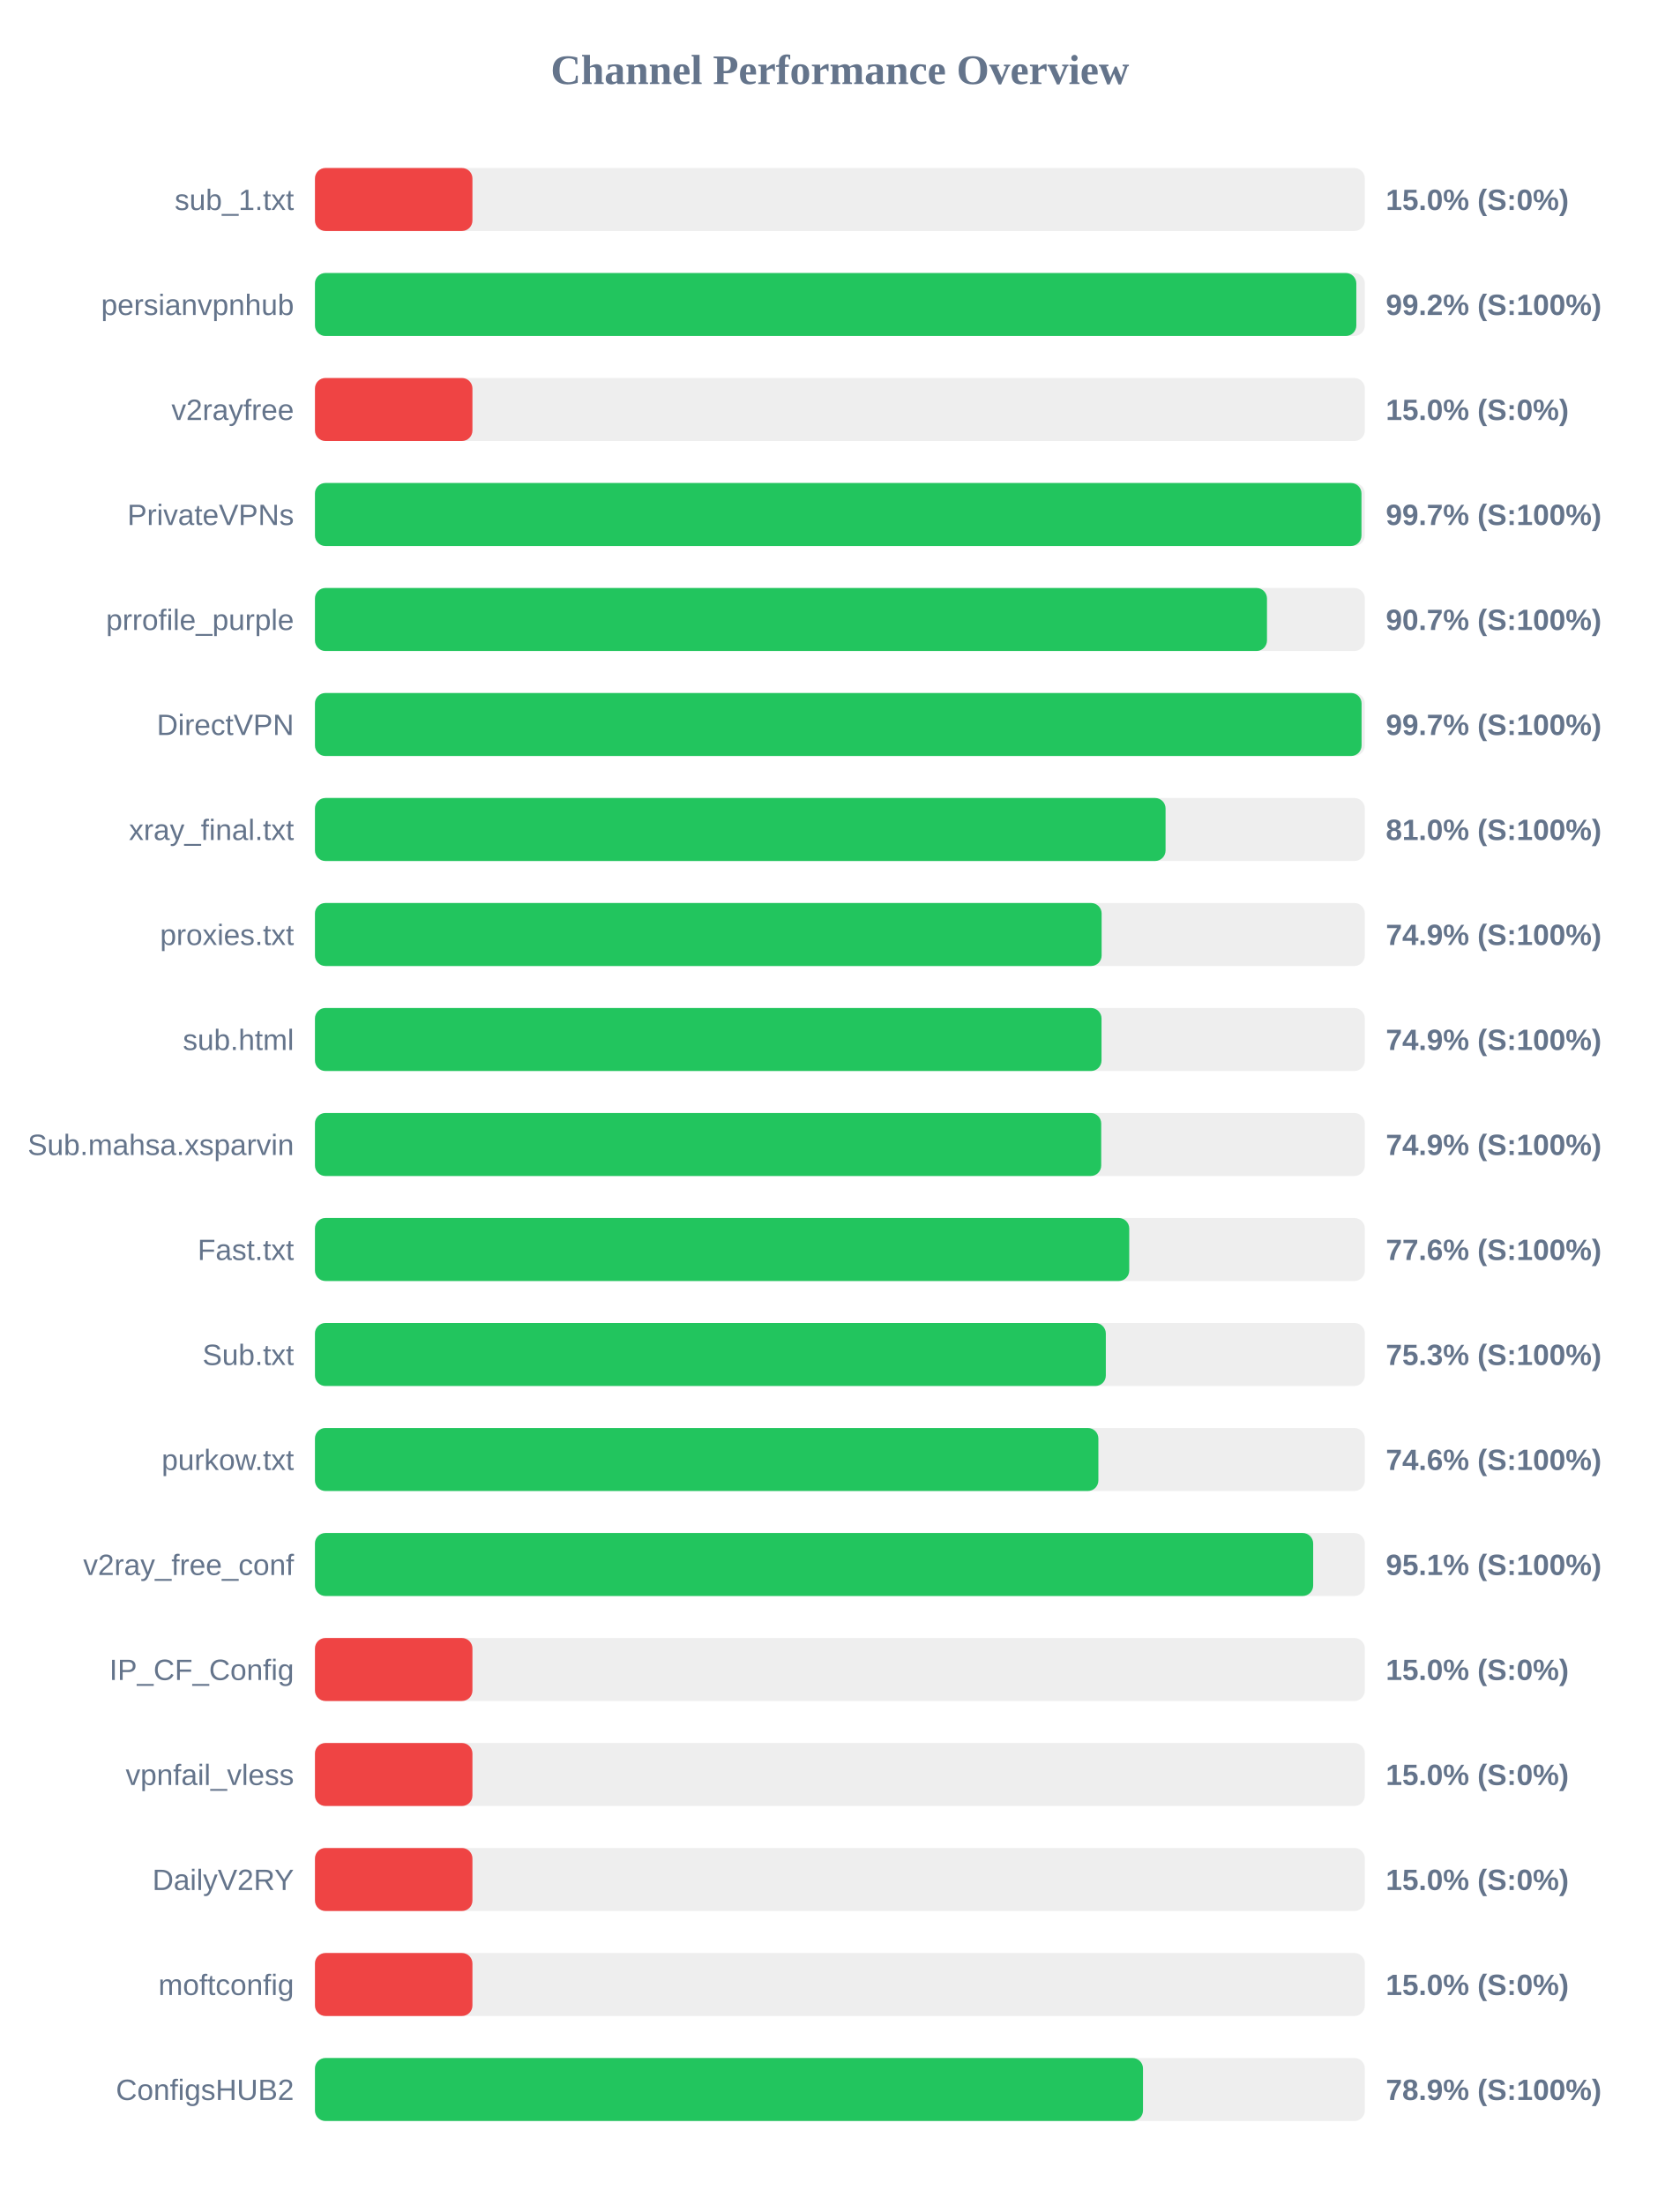
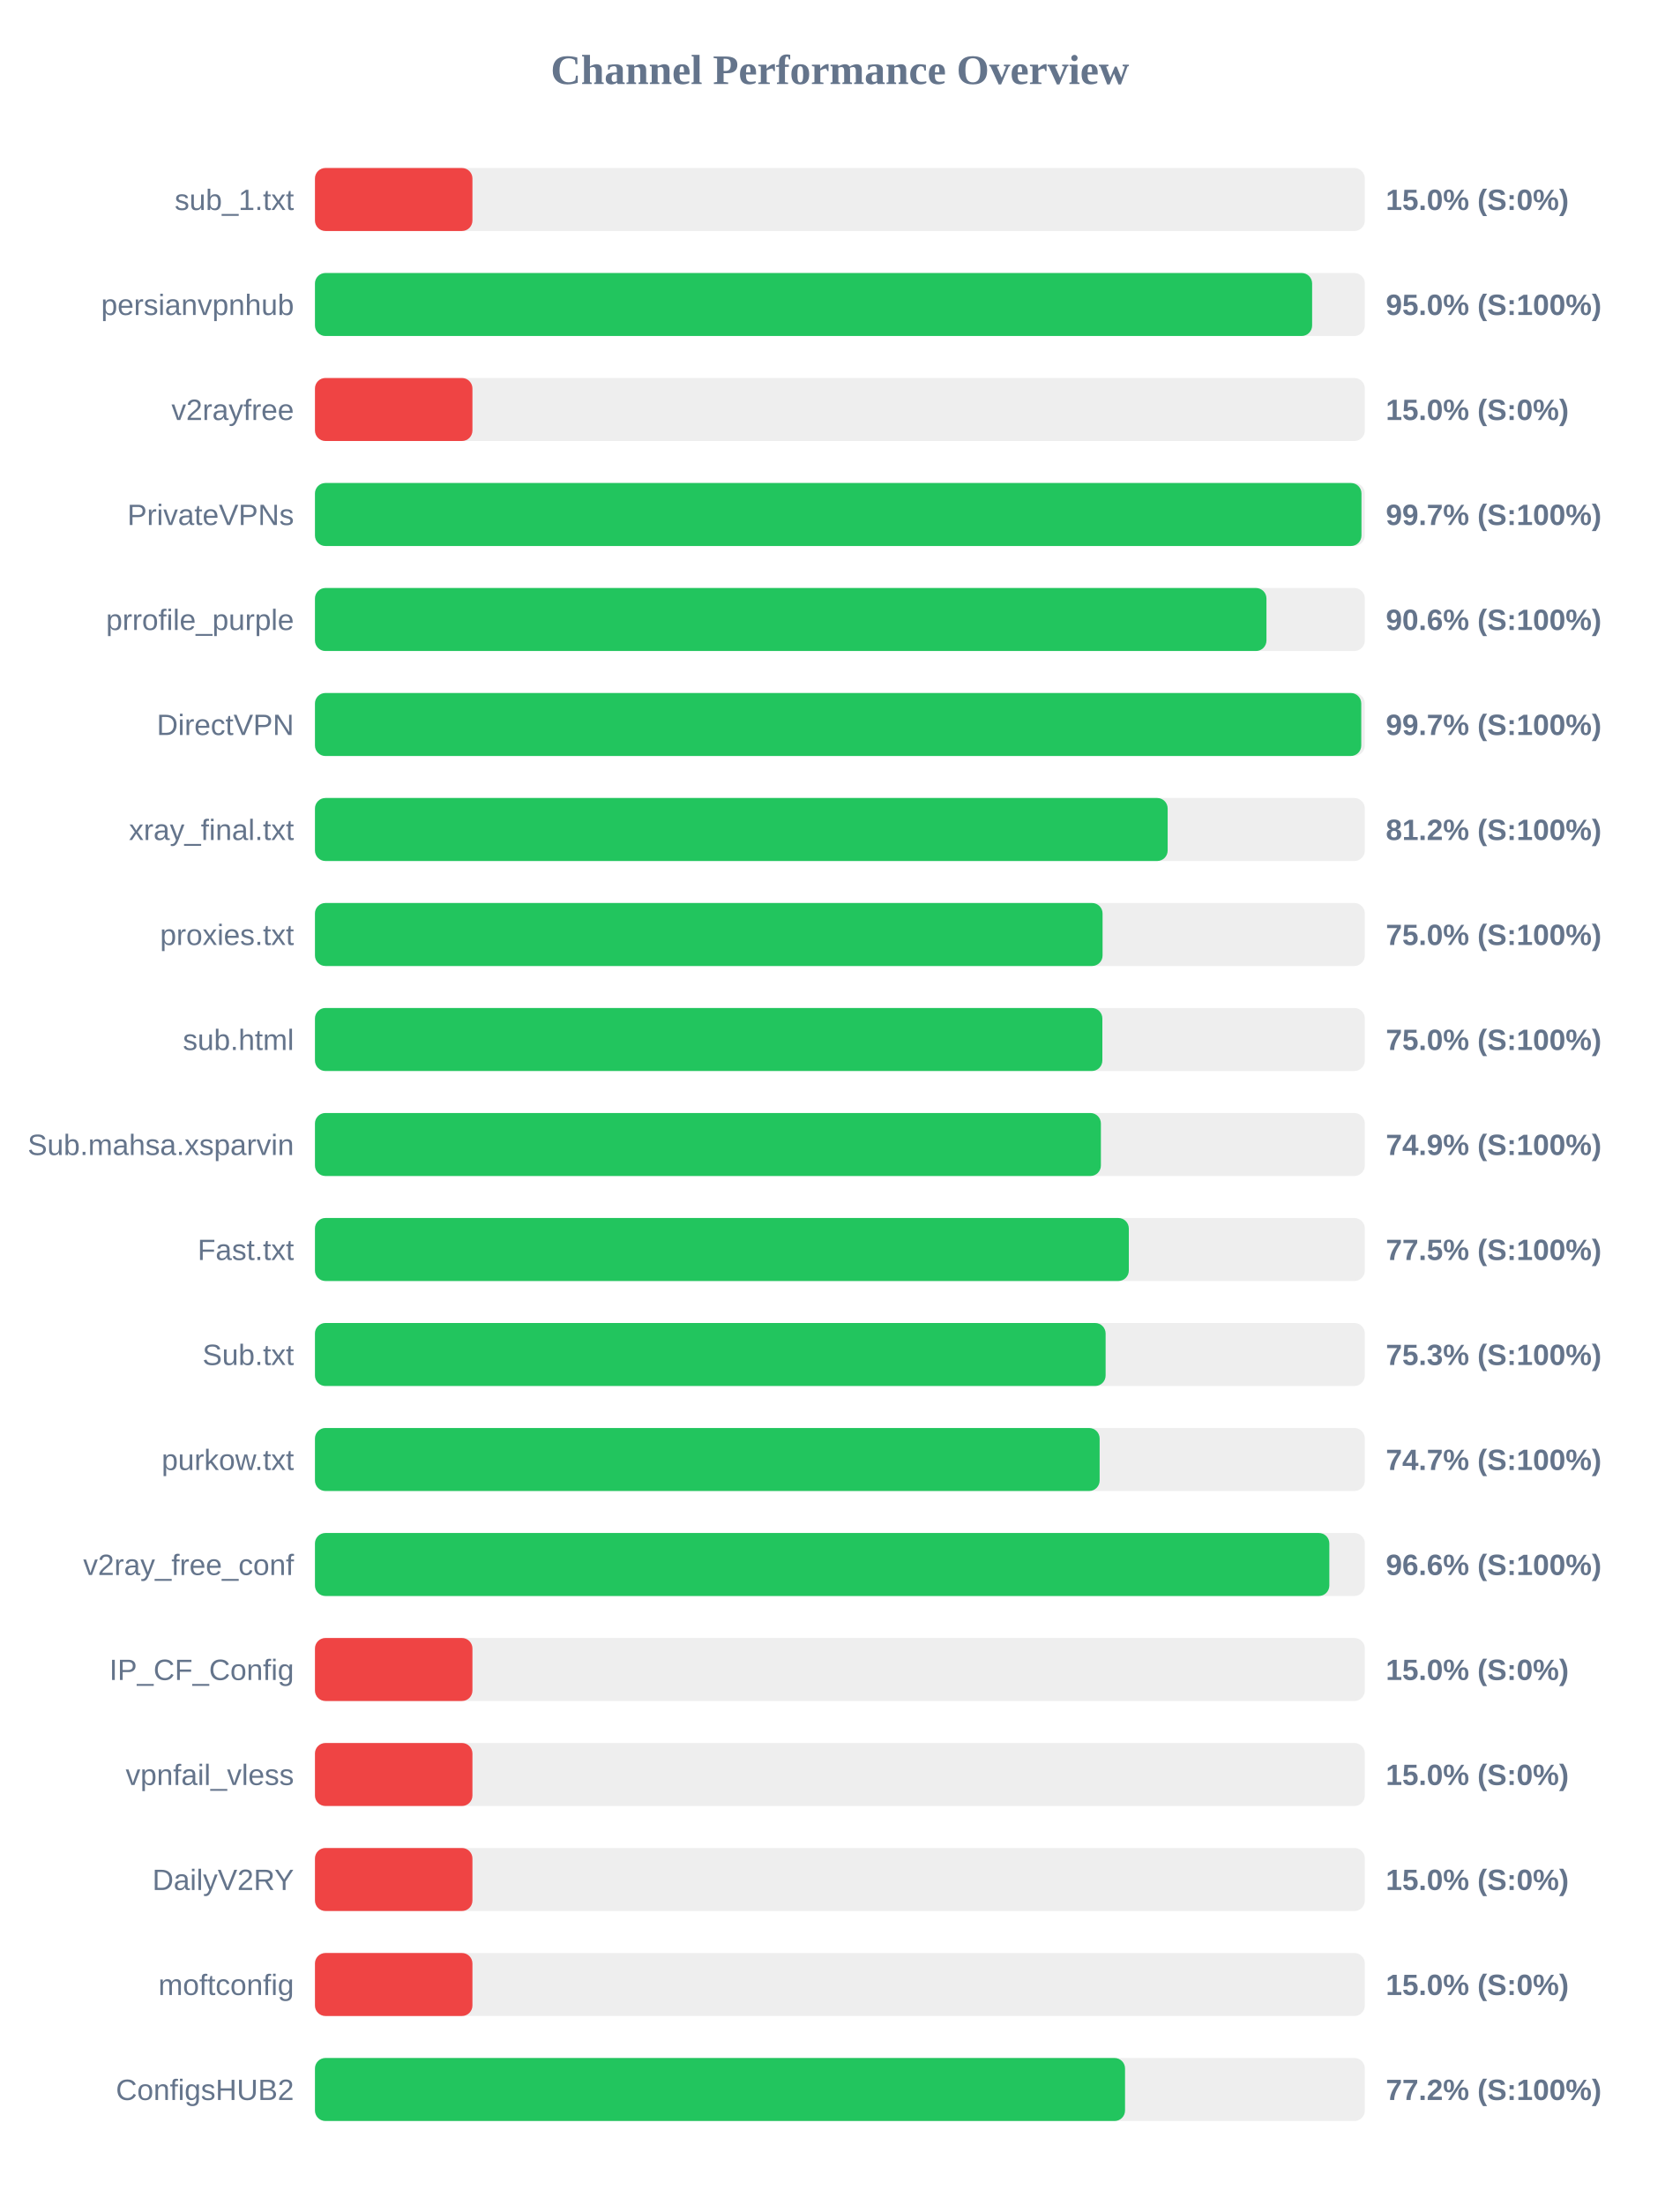
<svg xmlns="http://www.w3.org/2000/svg" width="800" height="1050" version="1.1">
  <style>
        .row { font: 14px Arial; fill: #64748b; }
        .score { font: bold 14px Arial; fill: #64748b; }
    </style>
  <text x="400" y="40" text-anchor="middle" font-size="20px" font-weight="bold" fill="#64748b">Channel Performance Overview</text>
  <rect x="150" y="80" width="500" height="30" fill="#eee" rx="5" />
  <rect x="150" y="80" width="75.0" height="30" fill="#ef4444" rx="5" />
  <text x="140" y="100" text-anchor="end" class="row">sub_1.txt</text>
  <text x="660" y="100" text-anchor="start" class="score">15.0% (S:0%)</text>
  <rect x="150" y="130" width="500" height="30" fill="#eee" rx="5" />
-   <rect x="150" y="130" width="495.95" height="30" fill="#22c55e" rx="5" />
+   <rect x="150" y="130" width="474.9" height="30" fill="#22c55e" rx="5" />
  <text x="140" y="150" text-anchor="end" class="row">persianvpnhub</text>
-   <text x="660" y="150" text-anchor="start" class="score">99.2% (S:100%)</text>
+   <text x="660" y="150" text-anchor="start" class="score">95.0% (S:100%)</text>
  <rect x="150" y="180" width="500" height="30" fill="#eee" rx="5" />
  <rect x="150" y="180" width="75.0" height="30" fill="#ef4444" rx="5" />
  <text x="140" y="200" text-anchor="end" class="row">v2rayfree</text>
  <text x="660" y="200" text-anchor="start" class="score">15.0% (S:0%)</text>
  <rect x="150" y="230" width="500" height="30" fill="#eee" rx="5" />
  <rect x="150" y="230" width="498.4" height="30" fill="#22c55e" rx="5" />
  <text x="140" y="250" text-anchor="end" class="row">PrivateVPNs</text>
  <text x="660" y="250" text-anchor="start" class="score">99.7% (S:100%)</text>
  <rect x="150" y="280" width="500" height="30" fill="#eee" rx="5" />
-   <rect x="150" y="280" width="453.4" height="30" fill="#22c55e" rx="5" />
+   <rect x="150" y="280" width="453.15" height="30" fill="#22c55e" rx="5" />
  <text x="140" y="300" text-anchor="end" class="row">prrofile_purple</text>
-   <text x="660" y="300" text-anchor="start" class="score">90.7% (S:100%)</text>
+   <text x="660" y="300" text-anchor="start" class="score">90.6% (S:100%)</text>
  <rect x="150" y="330" width="500" height="30" fill="#eee" rx="5" />
-   <rect x="150" y="330" width="498.45" height="30" fill="#22c55e" rx="5" />
+   <rect x="150" y="330" width="498.3" height="30" fill="#22c55e" rx="5" />
  <text x="140" y="350" text-anchor="end" class="row">DirectVPN</text>
  <text x="660" y="350" text-anchor="start" class="score">99.7% (S:100%)</text>
  <rect x="150" y="380" width="500" height="30" fill="#eee" rx="5" />
-   <rect x="150" y="380" width="405.1" height="30" fill="#22c55e" rx="5" />
+   <rect x="150" y="380" width="406.1" height="30" fill="#22c55e" rx="5" />
  <text x="140" y="400" text-anchor="end" class="row">xray_final.txt</text>
-   <text x="660" y="400" text-anchor="start" class="score">81.0% (S:100%)</text>
+   <text x="660" y="400" text-anchor="start" class="score">81.2% (S:100%)</text>
  <rect x="150" y="430" width="500" height="30" fill="#eee" rx="5" />
-   <rect x="150" y="430" width="374.65" height="30" fill="#22c55e" rx="5" />
+   <rect x="150" y="430" width="375.1" height="30" fill="#22c55e" rx="5" />
  <text x="140" y="450" text-anchor="end" class="row">proxies.txt</text>
-   <text x="660" y="450" text-anchor="start" class="score">74.9% (S:100%)</text>
+   <text x="660" y="450" text-anchor="start" class="score">75.0% (S:100%)</text>
  <rect x="150" y="480" width="500" height="30" fill="#eee" rx="5" />
-   <rect x="150" y="480" width="374.6" height="30" fill="#22c55e" rx="5" />
+   <rect x="150" y="480" width="375.0" height="30" fill="#22c55e" rx="5" />
  <text x="140" y="500" text-anchor="end" class="row">sub.html</text>
-   <text x="660" y="500" text-anchor="start" class="score">74.9% (S:100%)</text>
+   <text x="660" y="500" text-anchor="start" class="score">75.0% (S:100%)</text>
  <rect x="150" y="530" width="500" height="30" fill="#eee" rx="5" />
-   <rect x="150" y="530" width="374.45" height="30" fill="#22c55e" rx="5" />
+   <rect x="150" y="530" width="374.3" height="30" fill="#22c55e" rx="5" />
  <text x="140" y="550" text-anchor="end" class="row">Sub.mahsa.xsparvin</text>
  <text x="660" y="550" text-anchor="start" class="score">74.9% (S:100%)</text>
  <rect x="150" y="580" width="500" height="30" fill="#eee" rx="5" />
-   <rect x="150" y="580" width="387.8" height="30" fill="#22c55e" rx="5" />
+   <rect x="150" y="580" width="387.6" height="30" fill="#22c55e" rx="5" />
  <text x="140" y="600" text-anchor="end" class="row">Fast.txt</text>
-   <text x="660" y="600" text-anchor="start" class="score">77.6% (S:100%)</text>
+   <text x="660" y="600" text-anchor="start" class="score">77.5% (S:100%)</text>
  <rect x="150" y="630" width="500" height="30" fill="#eee" rx="5" />
-   <rect x="150" y="630" width="376.65" height="30" fill="#22c55e" rx="5" />
+   <rect x="150" y="630" width="376.55" height="30" fill="#22c55e" rx="5" />
  <text x="140" y="650" text-anchor="end" class="row">Sub.txt</text>
  <text x="660" y="650" text-anchor="start" class="score">75.3% (S:100%)</text>
  <rect x="150" y="680" width="500" height="30" fill="#eee" rx="5" />
-   <rect x="150" y="680" width="373.1" height="30" fill="#22c55e" rx="5" />
+   <rect x="150" y="680" width="373.7" height="30" fill="#22c55e" rx="5" />
  <text x="140" y="700" text-anchor="end" class="row">purkow.txt</text>
-   <text x="660" y="700" text-anchor="start" class="score">74.6% (S:100%)</text>
+   <text x="660" y="700" text-anchor="start" class="score">74.7% (S:100%)</text>
  <rect x="150" y="730" width="500" height="30" fill="#eee" rx="5" />
-   <rect x="150" y="730" width="475.4" height="30" fill="#22c55e" rx="5" />
+   <rect x="150" y="730" width="483.1" height="30" fill="#22c55e" rx="5" />
  <text x="140" y="750" text-anchor="end" class="row">v2ray_free_conf</text>
-   <text x="660" y="750" text-anchor="start" class="score">95.1% (S:100%)</text>
+   <text x="660" y="750" text-anchor="start" class="score">96.6% (S:100%)</text>
  <rect x="150" y="780" width="500" height="30" fill="#eee" rx="5" />
  <rect x="150" y="780" width="75.0" height="30" fill="#ef4444" rx="5" />
  <text x="140" y="800" text-anchor="end" class="row">IP_CF_Config</text>
  <text x="660" y="800" text-anchor="start" class="score">15.0% (S:0%)</text>
  <rect x="150" y="830" width="500" height="30" fill="#eee" rx="5" />
  <rect x="150" y="830" width="75.0" height="30" fill="#ef4444" rx="5" />
  <text x="140" y="850" text-anchor="end" class="row">vpnfail_vless</text>
  <text x="660" y="850" text-anchor="start" class="score">15.0% (S:0%)</text>
  <rect x="150" y="880" width="500" height="30" fill="#eee" rx="5" />
  <rect x="150" y="880" width="75.0" height="30" fill="#ef4444" rx="5" />
  <text x="140" y="900" text-anchor="end" class="row">DailyV2RY</text>
  <text x="660" y="900" text-anchor="start" class="score">15.0% (S:0%)</text>
  <rect x="150" y="930" width="500" height="30" fill="#eee" rx="5" />
  <rect x="150" y="930" width="75.0" height="30" fill="#ef4444" rx="5" />
  <text x="140" y="950" text-anchor="end" class="row">moftconfig</text>
  <text x="660" y="950" text-anchor="start" class="score">15.0% (S:0%)</text>
  <rect x="150" y="980" width="500" height="30" fill="#eee" rx="5" />
-   <rect x="150" y="980" width="394.35" height="30" fill="#22c55e" rx="5" />
+   <rect x="150" y="980" width="385.8" height="30" fill="#22c55e" rx="5" />
  <text x="140" y="1000" text-anchor="end" class="row">ConfigsHUB2</text>
-   <text x="660" y="1000" text-anchor="start" class="score">78.9% (S:100%)</text>
+   <text x="660" y="1000" text-anchor="start" class="score">77.2% (S:100%)</text>
</svg>
